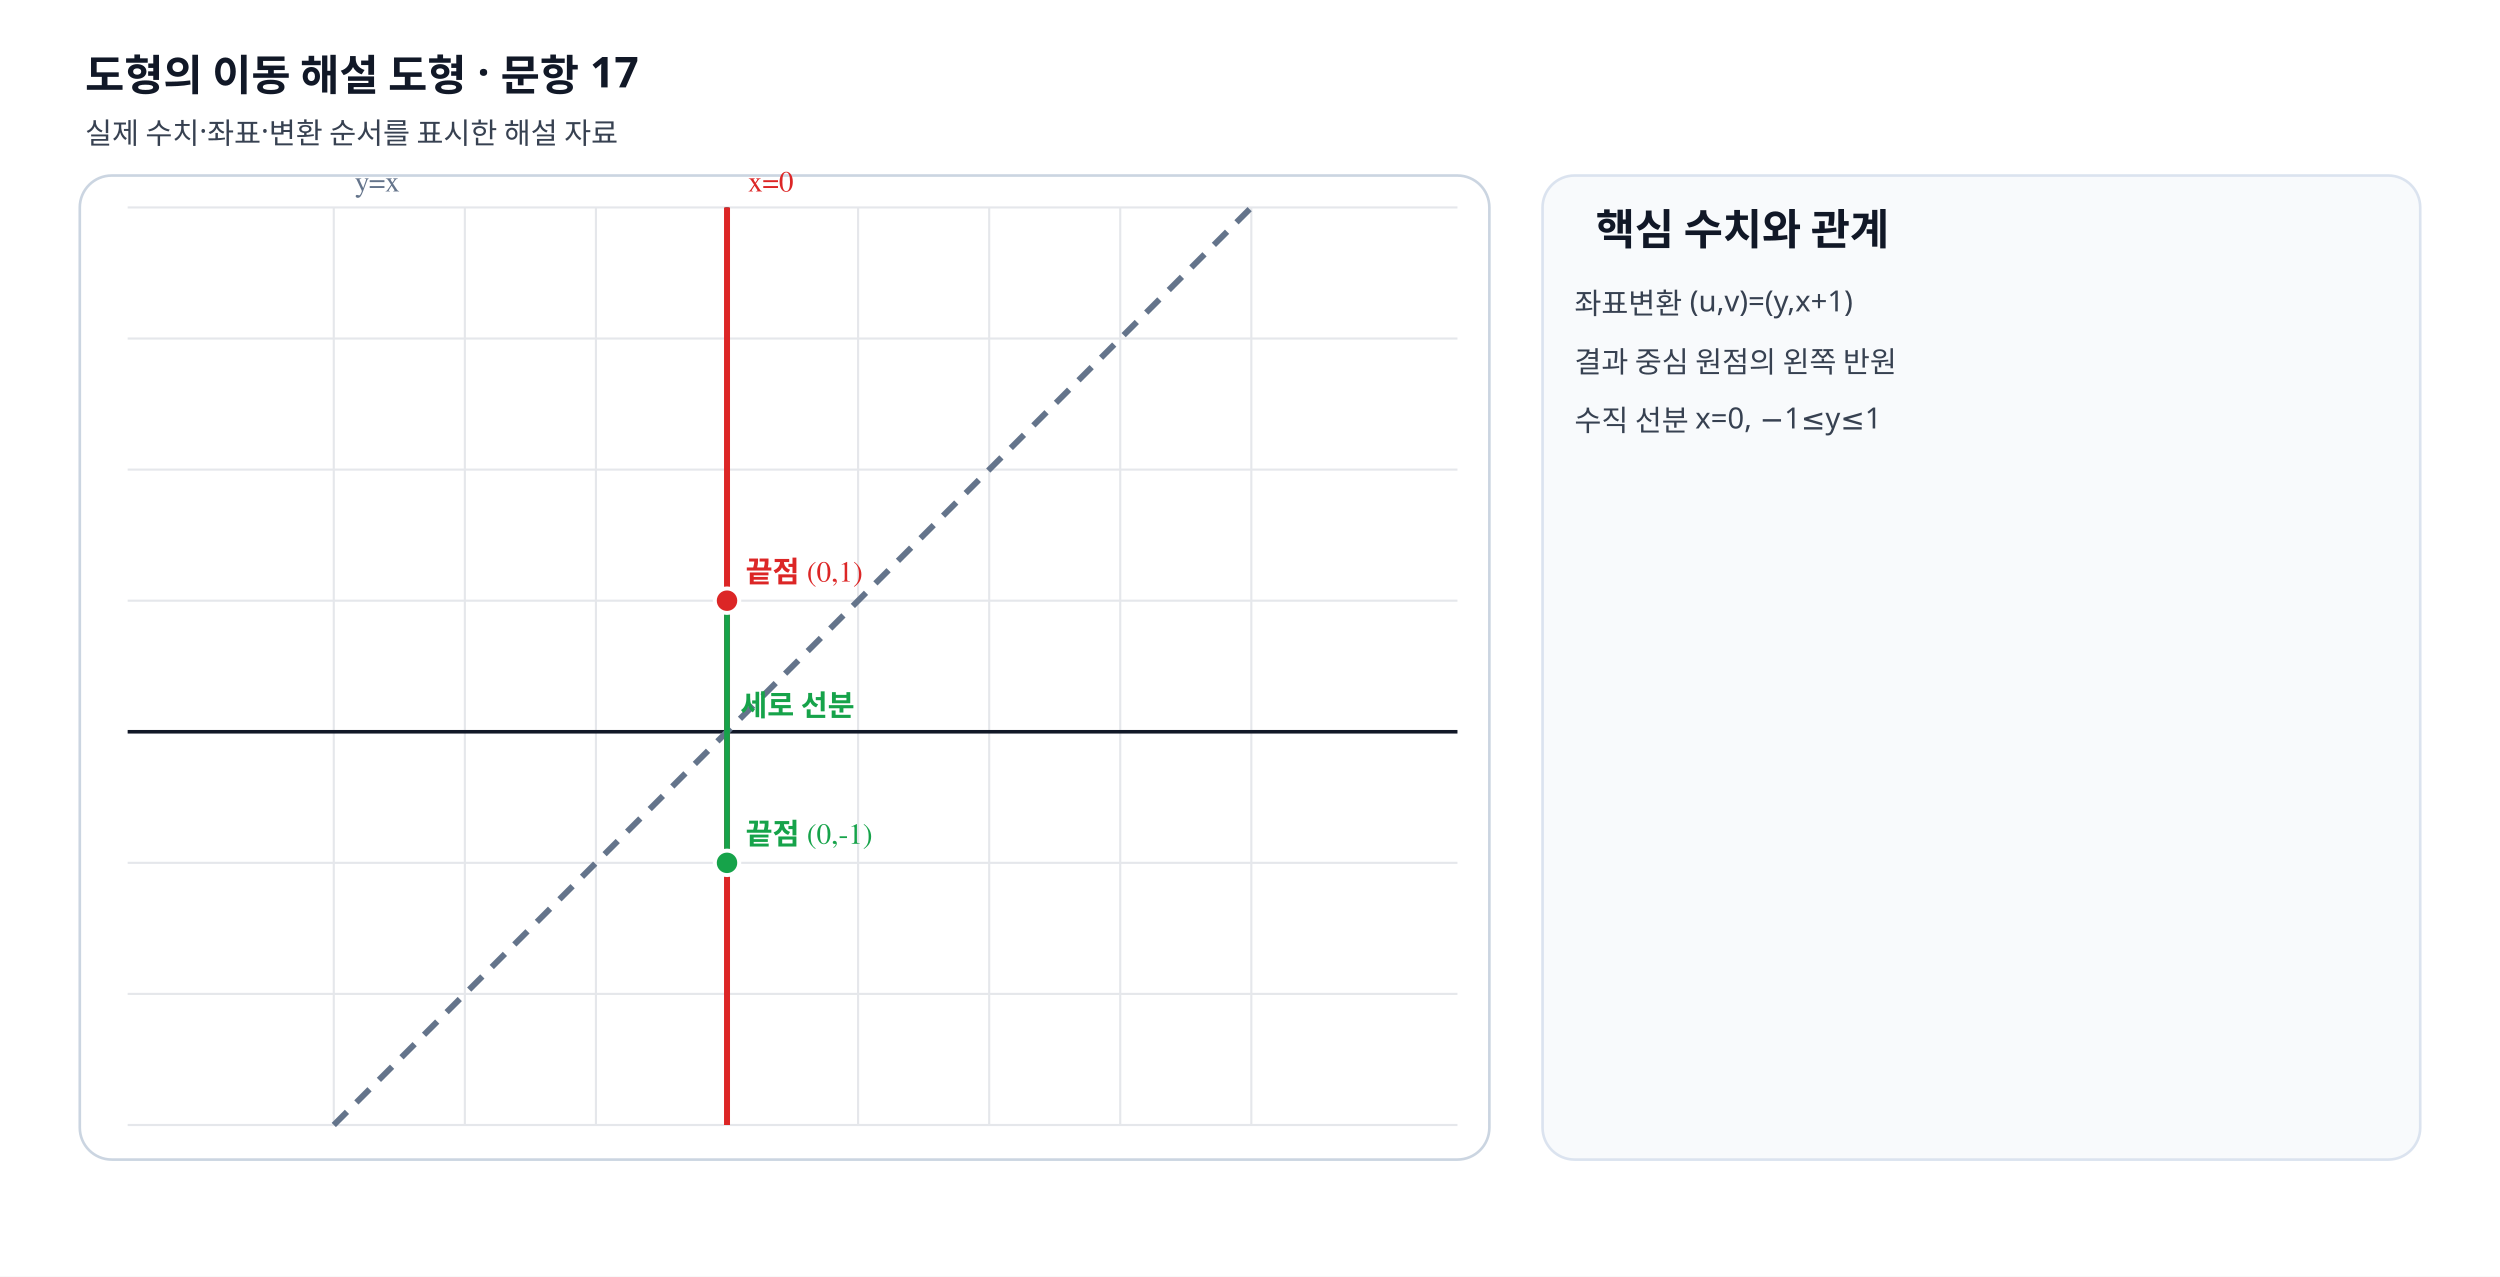
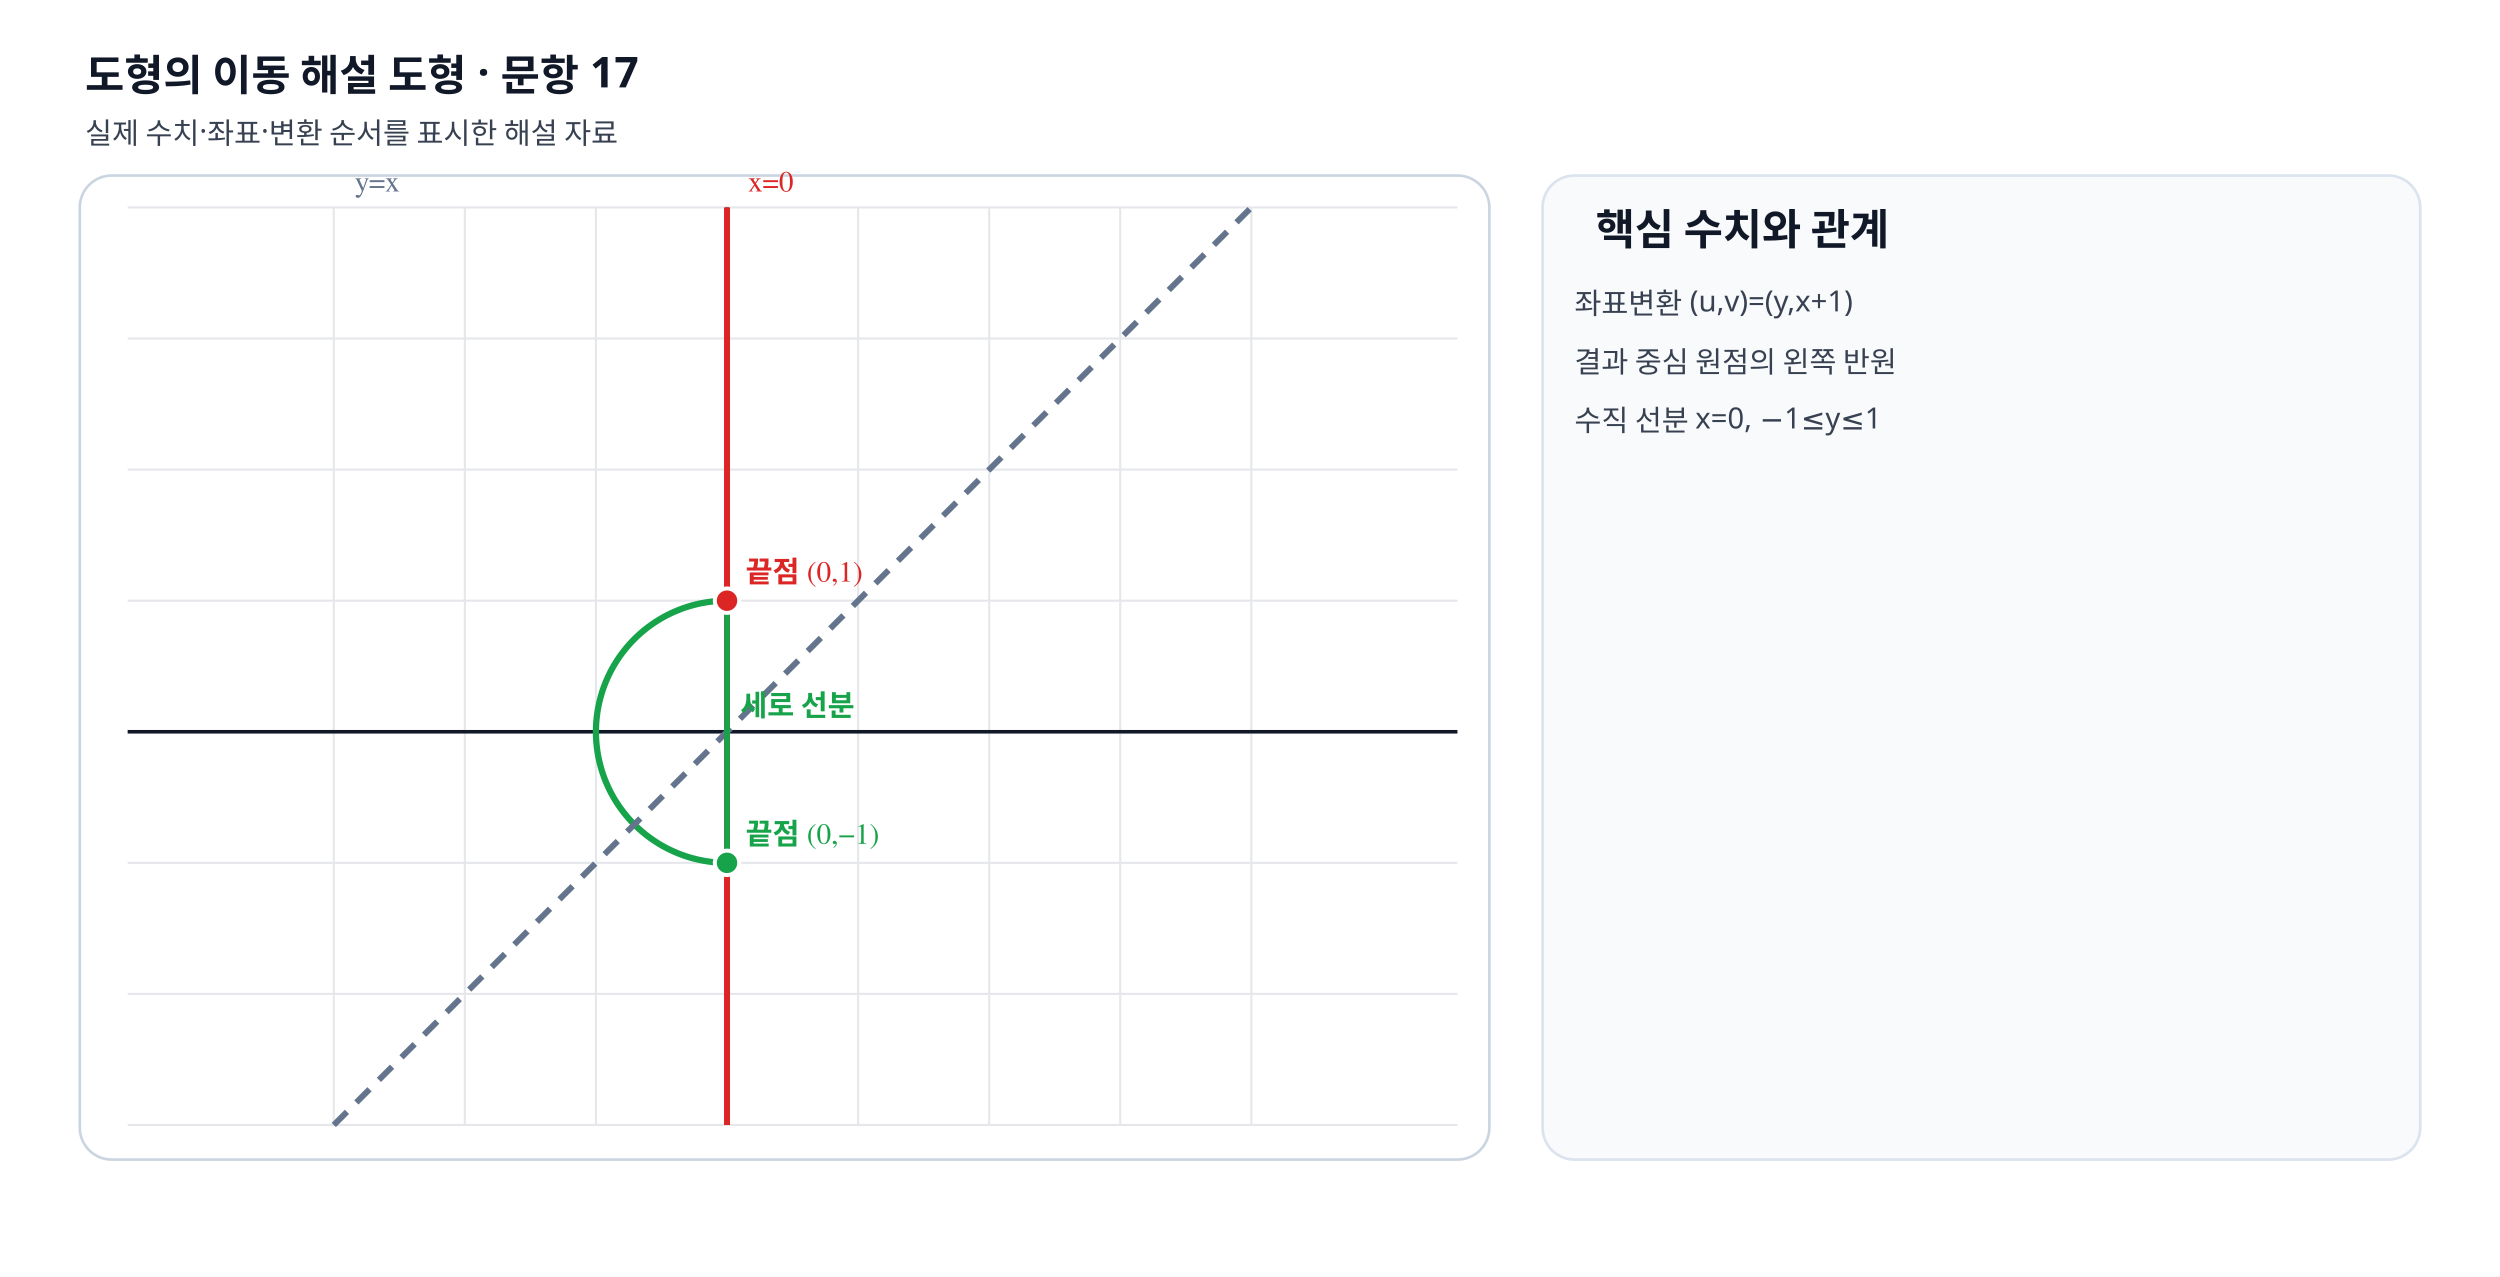
- <svg xmlns="http://www.w3.org/2000/svg" viewBox="0 0 940 480" width="940" height="480" preserveAspectRatio="xMidYMid meet" role="img" data-geometry-mode="COORDINATE_GEOMETRY_HYBRID" data-geometry-style-version="AP_GRAPH_PRINT_V1_1_DRAFT" data-geometry-preset="GEOMETRY_STANDARD" data-axis-scale-mode="EQUAL_UNIT" data-fact-hash="bc5903d8bc5903d8bc5903d8bc5903d8bc5903d8bc5903d8bc5903d8bc5903d8" data-visual-provenance="deterministic-python-independent-facts">
+ <svg xmlns="http://www.w3.org/2000/svg" viewBox="0 0 940 480" width="940" height="480" preserveAspectRatio="xMidYMid meet" role="img" data-geometry-mode="COORDINATE_GEOMETRY_HYBRID" data-geometry-style-version="AP_GRAPH_PRINT_V1_1_DRAFT" data-geometry-preset="GEOMETRY_STANDARD" data-axis-scale-mode="EQUAL_UNIT" data-fact-hash="def645c9def645c9def645c9def645c9def645c9def645c9def645c9def645c9" data-visual-provenance="deterministic-python-independent-facts">
  <defs>
    <marker id="arrow" markerWidth="8" markerHeight="8" refX="7" refY="4" orient="auto">
      <path d="M0 0 8 4 0 8z" fill="#64748b" />
    </marker>
  </defs>
  <style>.label{font:11px "STIX Two Math","Malgun Gothic",serif;font-weight:600}.note{font:11px "Noto Sans KR","Malgun Gothic",sans-serif;fill:#374151}.heading{font:700 16px "Noto Sans KR","Malgun Gothic",sans-serif;fill:#111827}</style>
  <rect width="940" height="480" fill="#fff" />
  <text x="32" y="34" class="heading">도형의 이동 해설 도형 · 문항 17</text>
  <text x="32" y="54" class="note">실제 수치·좌표·변환 순서를 표시한 해설 자료</text>
  <rect x="30" y="66" width="530" height="370" rx="12" fill="#fff" stroke="#cbd5e1" />
  <line x1="125.50" y1="78" x2="125.50" y2="423" stroke="#e5e7eb" stroke-width=".8" />
  <line x1="174.79" y1="78" x2="174.79" y2="423" stroke="#e5e7eb" stroke-width=".8" />
  <line x1="224.07" y1="78" x2="224.07" y2="423" stroke="#e5e7eb" stroke-width=".8" />
  <line x1="273.36" y1="78" x2="273.36" y2="423" stroke="#e5e7eb" stroke-width=".8" />
  <line x1="322.64" y1="78" x2="322.64" y2="423" stroke="#e5e7eb" stroke-width=".8" />
  <line x1="371.93" y1="78" x2="371.93" y2="423" stroke="#e5e7eb" stroke-width=".8" />
  <line x1="421.21" y1="78" x2="421.21" y2="423" stroke="#e5e7eb" stroke-width=".8" />
  <line x1="470.50" y1="78" x2="470.50" y2="423" stroke="#e5e7eb" stroke-width=".8" />
  <line x1="48" y1="423.00" x2="548" y2="423.00" stroke="#e5e7eb" stroke-width=".8" />
  <line x1="48" y1="373.71" x2="548" y2="373.71" stroke="#e5e7eb" stroke-width=".8" />
  <line x1="48" y1="324.43" x2="548" y2="324.43" stroke="#e5e7eb" stroke-width=".8" />
  <line x1="48" y1="275.14" x2="548" y2="275.14" stroke="#e5e7eb" stroke-width=".8" />
  <line x1="48" y1="225.86" x2="548" y2="225.86" stroke="#e5e7eb" stroke-width=".8" />
  <line x1="48" y1="176.57" x2="548" y2="176.57" stroke="#e5e7eb" stroke-width=".8" />
  <line x1="48" y1="127.29" x2="548" y2="127.29" stroke="#e5e7eb" stroke-width=".8" />
  <line x1="48" y1="78.00" x2="548" y2="78.00" stroke="#e5e7eb" stroke-width=".8" />
  <line x1="273.357" y1="78" x2="273.357" y2="423" stroke="#111827" stroke-width="1.35" />
  <line x1="48" y1="275.143" x2="548" y2="275.143" stroke="#111827" stroke-width="1.35" />
-   <line data-geometry="line" data-equation="1x+0y+0=0" x1="273.36" y1="423.00" x2="273.36" y2="78.00" stroke="#dc2626" stroke-width="2.25" />
+   <polyline data-geometry="arc" data-equation="왼쪽 반원" data-center-x="0" data-center-y="0" data-radius="1" points="273.36,225.86 272.50,225.86 271.64,225.89 270.78,225.92 269.92,225.98 269.06,226.04 268.21,226.13 267.35,226.22 266.50,226.34 265.65,226.46 264.80,226.61 263.95,226.76 263.11,226.93 262.27,227.12 261.43,227.32 260.60,227.54 259.77,227.77 258.95,228.01 258.13,228.27 257.31,228.54 256.50,228.83 255.69,229.13 254.89,229.45 254.10,229.78 253.31,230.12 252.53,230.47 251.75,230.85 250.98,231.23 250.22,231.63 249.46,232.04 248.71,232.46 247.97,232.90 247.24,233.35 246.51,233.81 245.80,234.28 245.09,234.77 244.39,235.27 243.70,235.78 243.01,236.31 242.34,236.84 241.68,237.39 241.02,237.95 240.38,238.52 239.74,239.10 239.12,239.69 238.51,240.29 237.90,240.91 237.31,241.53 236.73,242.16 236.16,242.81 235.60,243.46 235.05,244.13 234.52,244.80 234.00,245.48 233.48,246.17 232.98,246.87 232.50,247.58 232.02,248.30 231.56,249.03 231.11,249.76 230.67,250.50 230.25,251.25 229.84,252.00 229.44,252.77 229.06,253.54 228.69,254.31 228.33,255.10 227.99,255.89 227.66,256.68 227.34,257.48 227.04,258.29 226.76,259.10 226.48,259.91 226.22,260.73 225.98,261.56 225.75,262.39 225.54,263.22 225.33,264.06 225.15,264.90 224.98,265.74 224.82,266.58 224.68,267.43 224.55,268.28 224.44,269.14 224.34,269.99 224.26,270.85 224.19,271.70 224.14,272.56 224.10,273.42 224.08,274.28 224.07,275.14 224.08,276.00 224.10,276.86 224.14,277.72 224.19,278.58 224.26,279.44 224.34,280.29 224.44,281.15 224.55,282.00 224.68,282.85 224.82,283.70 224.98,284.55 225.15,285.39 225.33,286.23 225.54,287.07 225.75,287.90 225.98,288.73 226.22,289.55 226.48,290.37 226.76,291.19 227.04,292.00 227.34,292.81 227.66,293.61 227.99,294.40 228.33,295.19 228.69,295.97 229.06,296.75 229.44,297.52 229.84,298.28 230.25,299.04 230.67,299.79 231.11,300.53 231.56,301.26 232.02,301.99 232.50,302.70 232.98,303.41 233.48,304.11 234.00,304.80 234.52,305.49 235.05,306.16 235.60,306.82 236.16,307.48 236.73,308.12 237.31,308.76 237.90,309.38 238.51,309.99 239.12,310.60 239.74,311.19 240.38,311.77 241.02,312.34 241.68,312.90 242.34,313.45 243.01,313.98 243.70,314.50 244.39,315.02 245.09,315.52 245.80,316.00 246.51,316.48 247.24,316.94 247.97,317.39 248.71,317.83 249.46,318.25 250.22,318.66 250.98,319.06 251.75,319.44 252.53,319.81 253.31,320.17 254.10,320.51 254.89,320.84 255.69,321.16 256.50,321.46 257.31,321.74 258.13,322.02 258.95,322.28 259.77,322.52 260.60,322.75 261.43,322.96 262.27,323.17 263.11,323.35 263.95,323.52 264.80,323.68 265.65,323.82 266.50,323.95 267.35,324.06 268.21,324.16 269.06,324.24 269.92,324.31 270.78,324.36 271.64,324.40 272.50,324.42 273.36,324.43" fill="none" stroke="#16a34a" stroke-width="2.35" stroke-linecap="round" />
+   <line data-geometry="line" data-equation="x=0" x1="273.36" y1="423.00" x2="273.36" y2="78.00" stroke="#dc2626" stroke-width="2.25" />
  <text x="281.357" y="72" class="label" fill="#dc2626">x=0</text>
-   <line data-geometry="line" data-equation="1x+-1y+0=0" x1="125.50" y1="423.00" x2="470.50" y2="78.00" stroke="#64748b" stroke-width="2.25" stroke-dasharray="7 5" />
-   <text x="133.5" y="72" class="label" fill="#64748b">y=x</text>
+   <line data-geometry="line" data-equation="x-y=0" x1="125.50" y1="423.00" x2="470.50" y2="78.00" stroke="#64748c" stroke-width="2.25" stroke-dasharray="7 5" />
+   <text x="133.5" y="72" class="label" fill="#64748c">y=x</text>
  <line data-geometry="segment" x1="273.357" y1="324.429" x2="273.357" y2="225.857" stroke="#16a34a" stroke-width="2.15" />
  <text x="278.357" y="269.143" class="label" fill="#16a34a">세로 선분</text>
  <g data-point-label="끝점" data-point-x="0" data-point-y="1">
    <circle cx="273.357" cy="225.857" r="4.6" fill="#dc2626" stroke="#fff" stroke-width="1.5" />
    <text x="280.357" y="218.857" class="label" fill="#dc2626">끝점 (0,1)</text>
  </g>
  <g data-point-label="끝점" data-point-x="0" data-point-y="-1">
    <circle cx="273.357" cy="324.429" r="4.6" fill="#16a34a" stroke="#fff" stroke-width="1.5" />
-     <text x="280.357" y="317.429" class="label" fill="#16a34a">끝점 (0,-1)</text>
+     <text x="280.357" y="317.429" class="label" fill="#16a34a">끝점 (0,−1)</text>
  </g>
  <rect x="580" y="66" width="330" height="370" rx="12" fill="#f8fafc" stroke="#dbe3ef" />
  <text x="600" y="92" class="heading">핵심 수치와 관계</text>
  <text x="592" y="118" class="note">좌표변환 (u,v)=(y,x+1)</text>
  <text x="592" y="140" class="note">결과 중심 원점의 왼쪽 반원</text>
  <text x="592" y="162" class="note">수직 선분 x=0, −1≤y≤1</text>
</svg>
